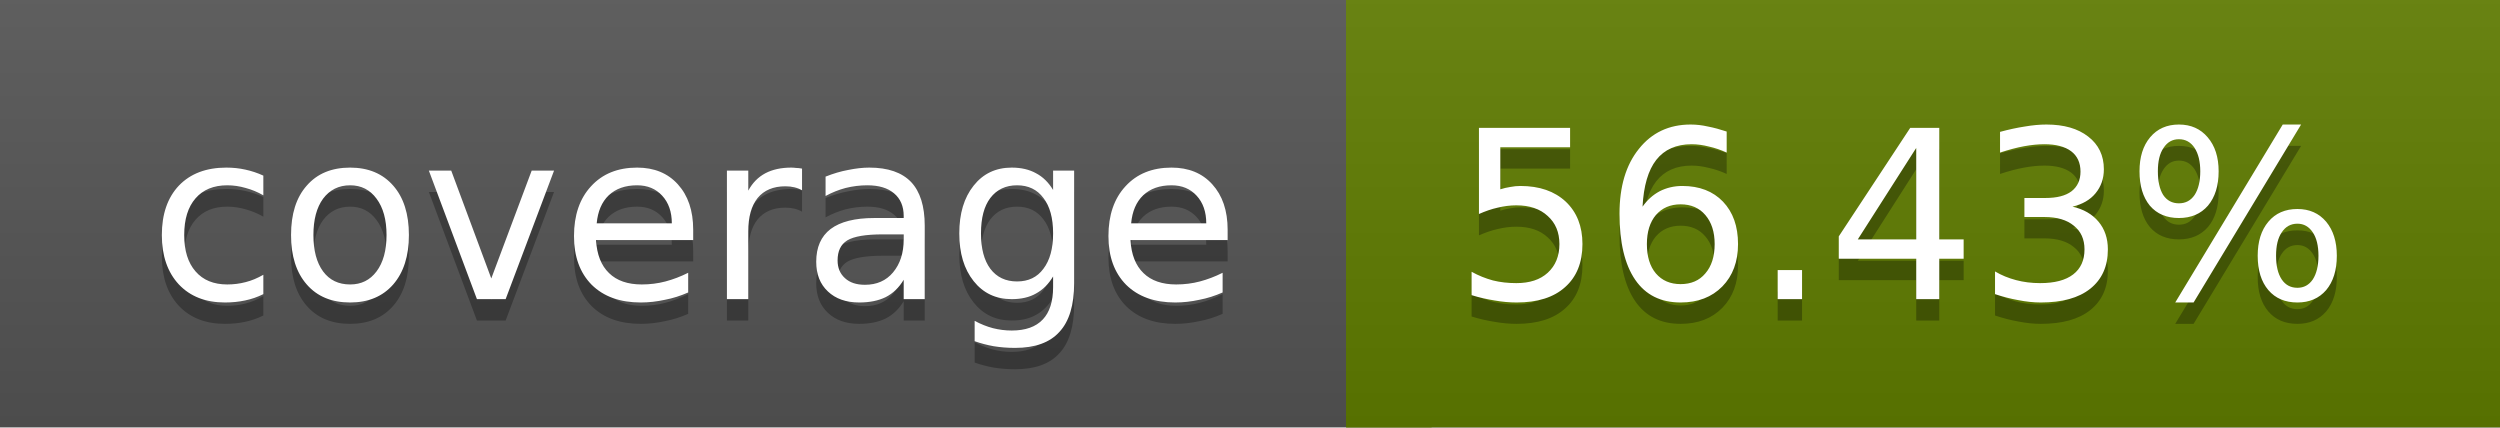
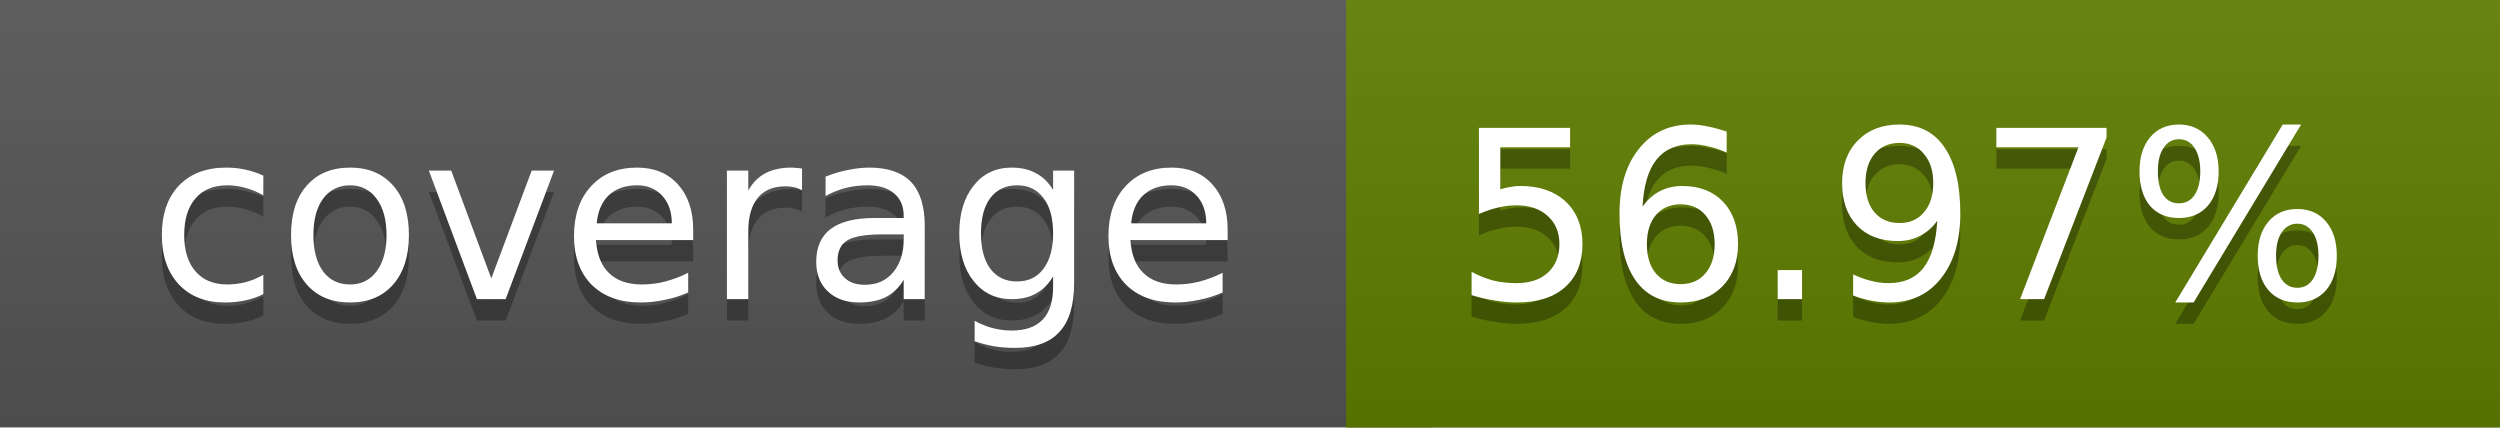
<svg xmlns="http://www.w3.org/2000/svg" width="117" height="20">
  <linearGradient id="a" x2="0" y2="100%">
    <stop offset="0" stop-color="#bbb" stop-opacity=".1" />
    <stop offset="1" stop-opacity=".1" />
  </linearGradient>
  <rect rx="0" width="117" height="20" fill="#555" />
-   <rect rx="0" x="63" width="54" height="20" fill="#607d00" />
-   <path fill="#607d00" d="M63 0h4v20h-4z" />
+   <rect rx="0" x="63" width="54" height="20" fill="#5f7e00" />
+   <path fill="#5f7e00" d="M63 0h4v20h-4z" />
  <rect rx="0" width="117" height="20" fill="url(#a)" />
  <g fill="#fff" text-anchor="middle" font-family="DejaVu Sans,Verdana,Geneva,sans-serif" font-size="11">
    <text x="32.5" y="15" fill="#010101" fill-opacity=".3">coverage</text>
    <text x="32.5" y="14">coverage</text>
-     <text x="89" y="15" fill="#010101" fill-opacity=".3">56.43%</text>
-     <text x="89" y="14">56.43%</text>
+     <text x="89" y="15" fill="#010101" fill-opacity=".3">56.97%</text>
+     <text x="89" y="14">56.97%</text>
  </g>
</svg>
